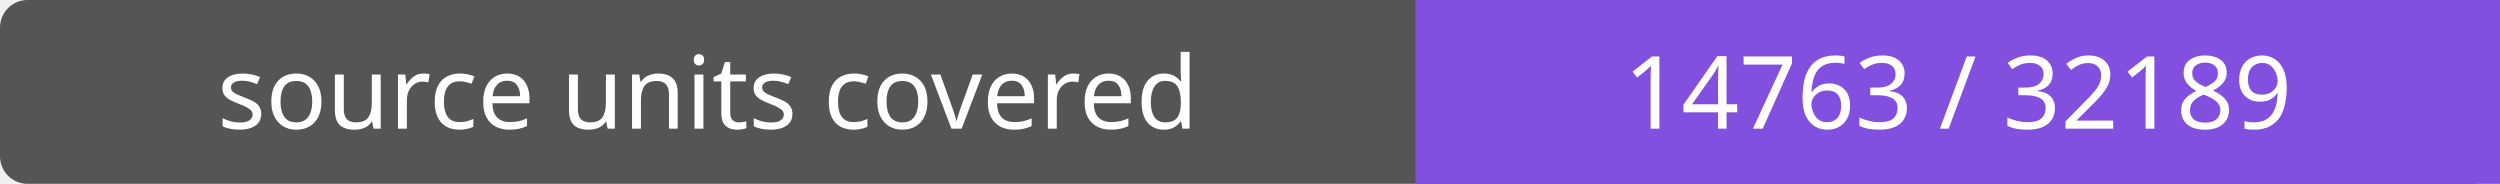
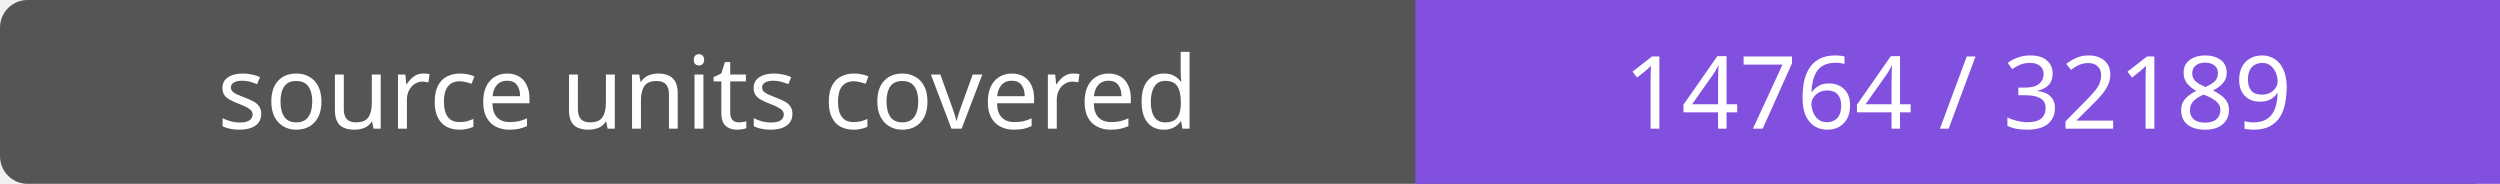
- <svg xmlns="http://www.w3.org/2000/svg" width="272" height="20" role="img" aria-label="source units covered: 14763 / 32189">
+ <svg xmlns="http://www.w3.org/2000/svg" width="272" height="20" role="img" aria-label="source units covered: 14764 / 32189">
  <rect width="272" height="20" rx="3" fill="#555" />
  <path fill="#8250df" d="M154 0h118v20H154z" />
  <g fill="#fff" text-anchor="middle" font-family="Verdana,sans-serif" font-size="11">
    <text x="77.0" y="14">source units covered</text>
-     <text x="213.0" y="14">14763 / 32189</text>
+     <text x="213.0" y="14">14764 / 32189</text>
  </g>
</svg>
